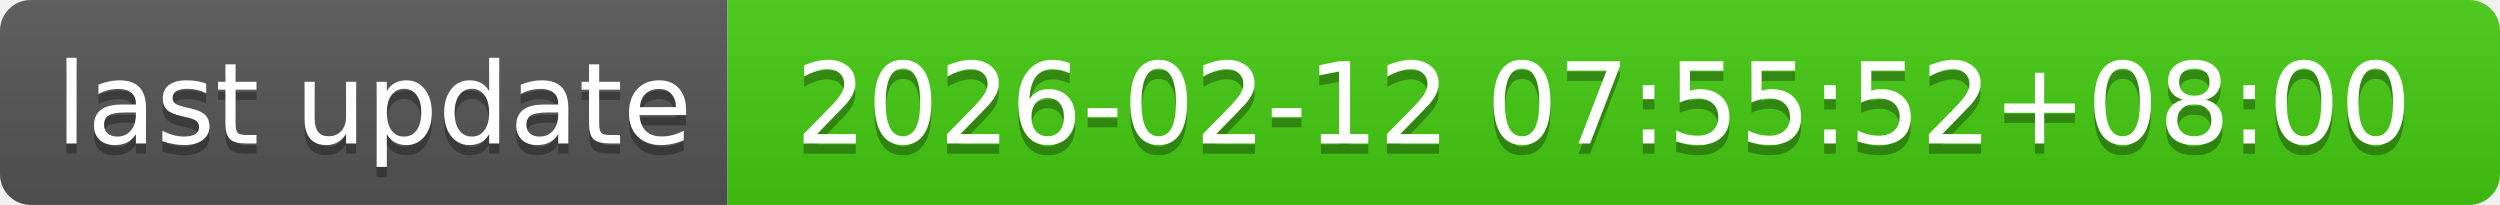
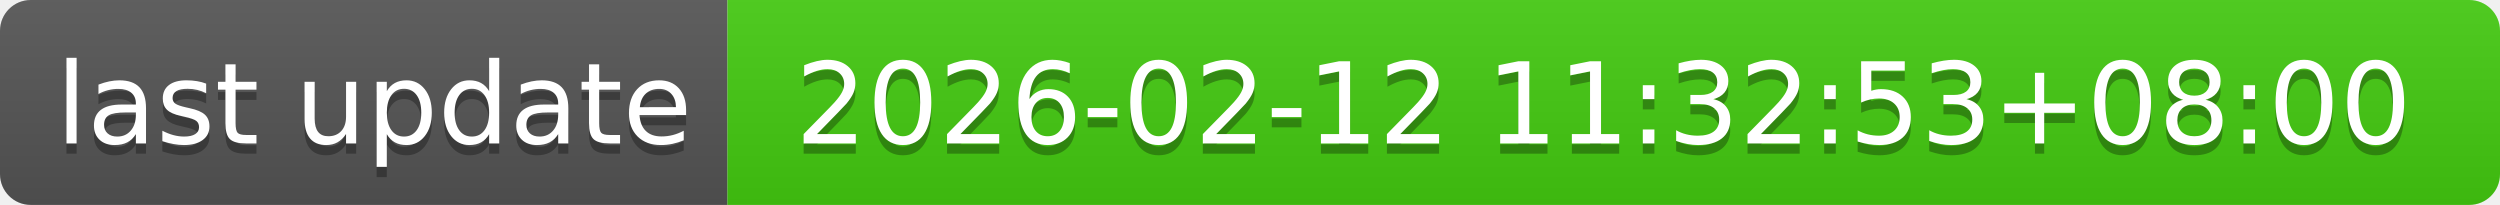
- <svg xmlns="http://www.w3.org/2000/svg" width="244" height="20" role="img" aria-label="last update: 2026-02-12 07:55:52+08:00">
+ <svg xmlns="http://www.w3.org/2000/svg" width="244" height="20" role="img" aria-label="last update: 2026-02-12 11:32:53+08:00">
  <linearGradient id="s" x2="0" y2="100%">
    <stop offset="0" stop-color="#bbb" stop-opacity=".1" />
    <stop offset="1" stop-opacity=".1" />
  </linearGradient>
  <clipPath id="r">
    <rect width="244" height="20" rx="3" fill="#fff" />
  </clipPath>
  <g clip-path="url(#r)">
    <rect width="71" height="20" fill="#555" />
    <rect x="71" width="173" height="20" fill="#4c1" />
    <rect width="244" height="20" fill="url(#s)" />
  </g>
  <g fill="#fff" text-anchor="middle" font-family="Verdana,Geneva,DejaVu Sans,sans-serif" text-rendering="geometricPrecision" font-size="110">
    <text aria-hidden="true" x="365" y="150" fill="#010101" fill-opacity=".3" transform="scale(.1)" textLength="610">last update</text>
    <text x="365" y="140" transform="scale(.1)" fill="#fff" textLength="610">last update</text>
-     <text aria-hidden="true" x="1565" y="150" fill="#010101" fill-opacity=".3" transform="scale(.1)" textLength="1630">2026-02-12 07:55:52+08:00</text>
-     <text x="1565" y="140" transform="scale(.1)" fill="#fff" textLength="1630">2026-02-12 07:55:52+08:00</text>
+     <text aria-hidden="true" x="1565" y="150" fill="#010101" fill-opacity=".3" transform="scale(.1)" textLength="1630">2026-02-12 11:32:53+08:00</text>
+     <text x="1565" y="140" transform="scale(.1)" fill="#fff" textLength="1630">2026-02-12 11:32:53+08:00</text>
  </g>
</svg>
